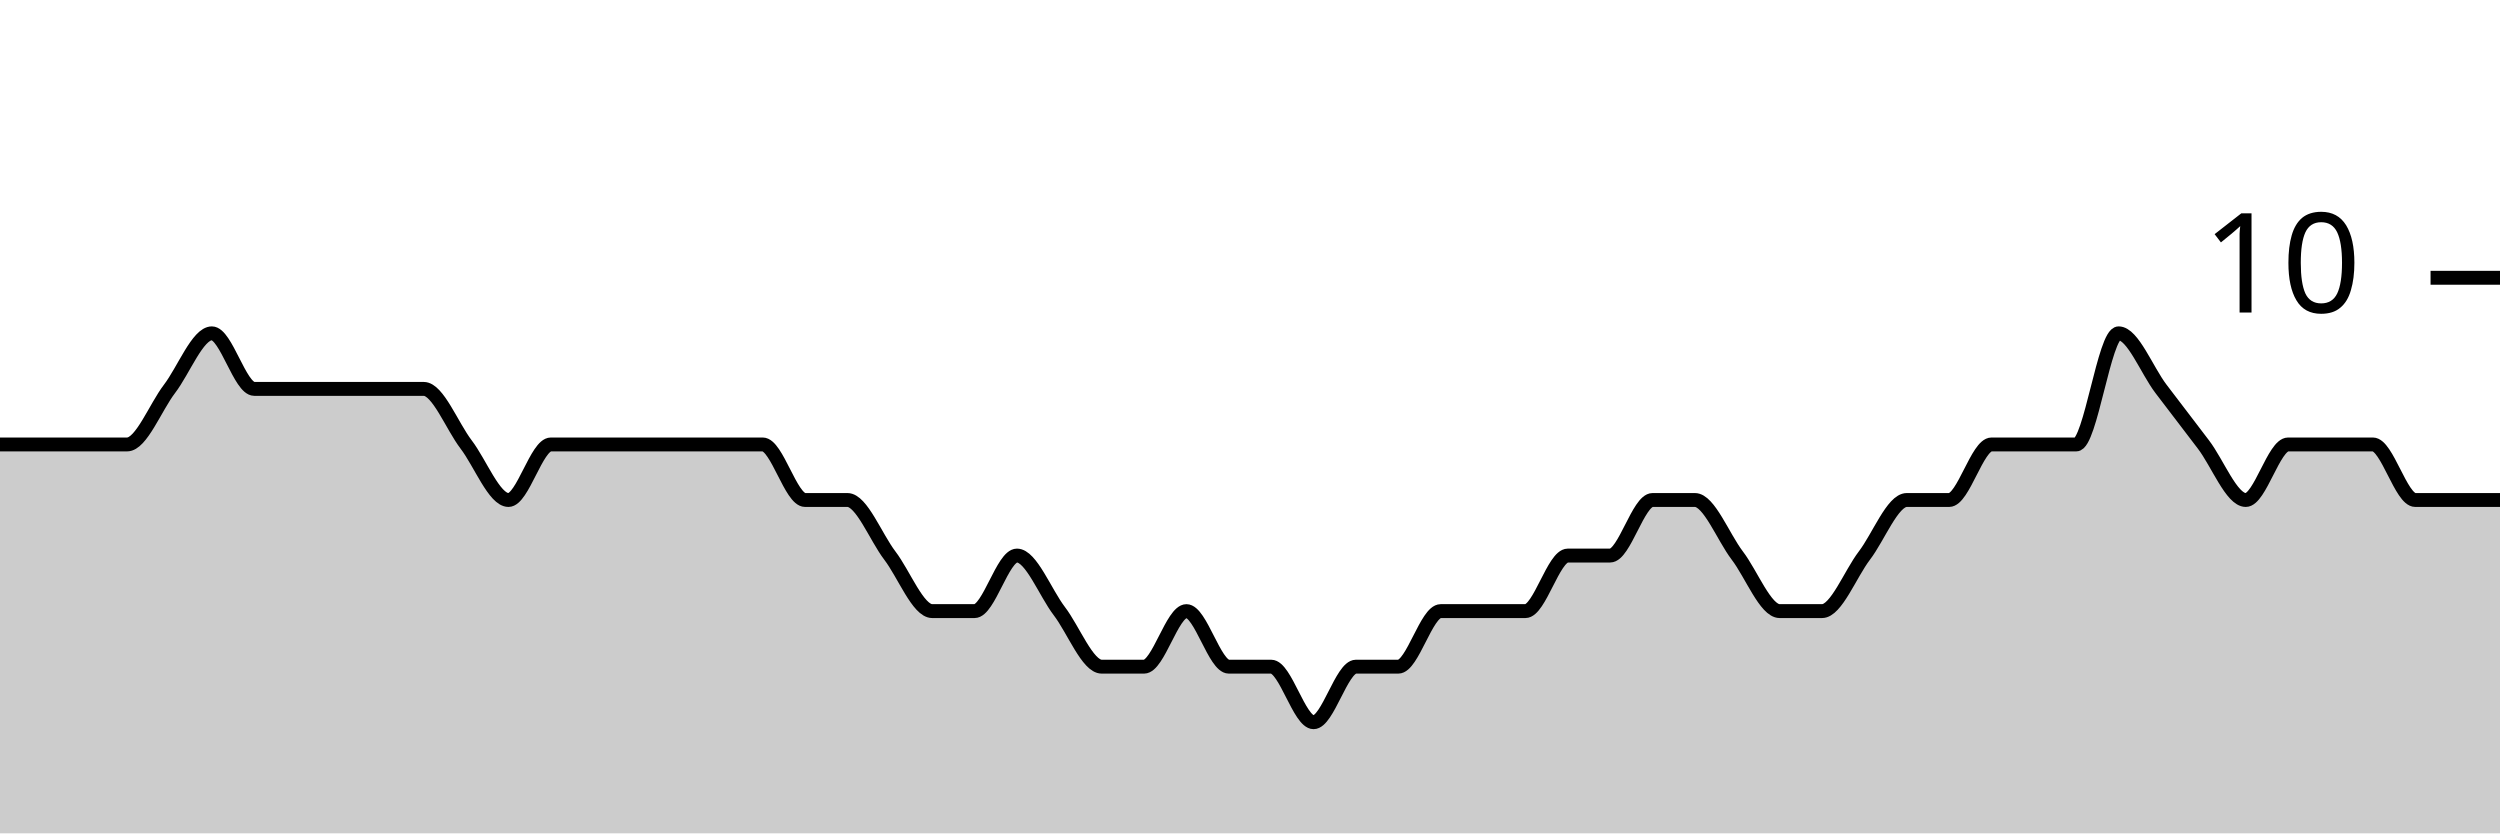
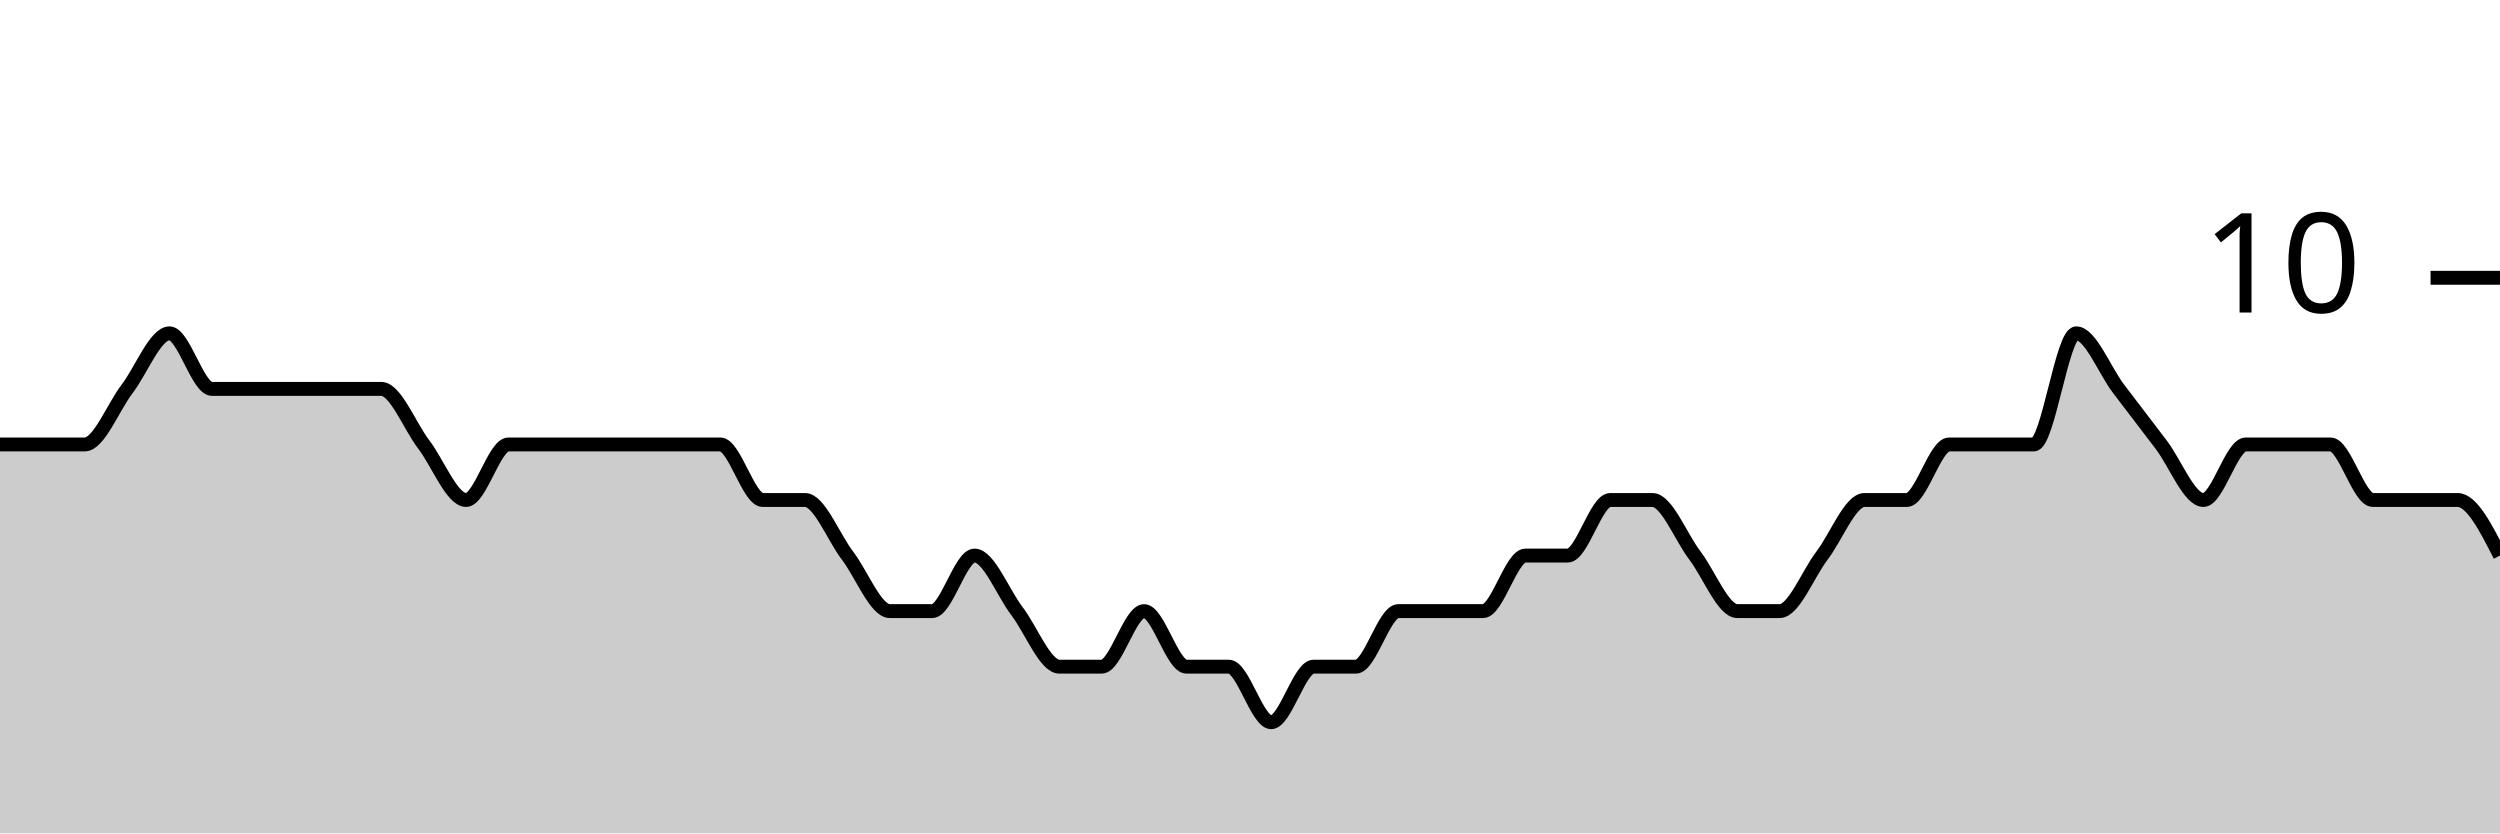
<svg xmlns="http://www.w3.org/2000/svg" viewBox="0 0 180 60">
  <g transform="translate(0,20)">
-     <path class="area" fill="rgba(0, 0, 0, 0.2)" d="M0,12C1.017,12,2.034,12,3.051,12C4.068,12,5.085,12,6.102,12C7.119,12,8.136,12,9.153,12C10.169,12,11.186,9.333,12.203,8C13.22,6.667,14.237,4,15.254,4C16.271,4,17.288,8,18.305,8C19.322,8,20.339,8,21.356,8C22.373,8,23.39,8,24.407,8C25.424,8,26.441,8,27.458,8C28.475,8,29.492,8,30.508,8C31.525,8,32.542,10.667,33.559,12C34.576,13.333,35.593,16,36.61,16C37.627,16,38.644,12,39.661,12C40.678,12,41.695,12,42.712,12C43.729,12,44.746,12,45.763,12C46.78,12,47.797,12,48.814,12C49.831,12,50.847,12,51.864,12C52.881,12,53.898,12,54.915,12C55.932,12,56.949,16,57.966,16C58.983,16,60,16,61.017,16C62.034,16,63.051,18.667,64.068,20C65.085,21.333,66.102,24,67.119,24C68.136,24,69.153,24,70.169,24C71.186,24,72.203,20,73.22,20C74.237,20,75.254,22.667,76.271,24C77.288,25.333,78.305,28,79.322,28C80.339,28,81.356,28,82.373,28C83.39,28,84.407,24,85.424,24C86.441,24,87.458,28,88.475,28C89.492,28,90.508,28,91.525,28C92.542,28,93.559,32,94.576,32C95.593,32,96.61,28,97.627,28C98.644,28,99.661,28,100.678,28C101.695,28,102.712,24,103.729,24C104.746,24,105.763,24,106.78,24C107.797,24,108.814,24,109.831,24C110.847,24,111.864,20,112.881,20C113.898,20,114.915,20,115.932,20C116.949,20,117.966,16,118.983,16C120,16,121.017,16,122.034,16C123.051,16,124.068,18.667,125.085,20C126.102,21.333,127.119,24,128.136,24C129.153,24,130.169,24,131.186,24C132.203,24,133.22,21.333,134.237,20C135.254,18.667,136.271,16,137.288,16C138.305,16,139.322,16,140.339,16C141.356,16,142.373,12,143.39,12C144.407,12,145.424,12,146.441,12C147.458,12,148.475,12,149.492,12C150.508,12,151.525,4,152.542,4C153.559,4,154.576,6.667,155.593,8C156.61,9.333,157.627,10.667,158.644,12C159.661,13.333,160.678,16,161.695,16C162.712,16,163.729,12,164.746,12C165.763,12,166.78,12,167.797,12C168.814,12,169.831,12,170.847,12C171.864,12,172.881,16,173.898,16C174.915,16,175.932,16,176.949,16C177.966,16,178.983,16,180,16L180,40C178.983,40,177.966,40,176.949,40C175.932,40,174.915,40,173.898,40C172.881,40,171.864,40,170.847,40C169.831,40,168.814,40,167.797,40C166.78,40,165.763,40,164.746,40C163.729,40,162.712,40,161.695,40C160.678,40,159.661,40,158.644,40C157.627,40,156.61,40,155.593,40C154.576,40,153.559,40,152.542,40C151.525,40,150.508,40,149.492,40C148.475,40,147.458,40,146.441,40C145.424,40,144.407,40,143.39,40C142.373,40,141.356,40,140.339,40C139.322,40,138.305,40,137.288,40C136.271,40,135.254,40,134.237,40C133.22,40,132.203,40,131.186,40C130.169,40,129.153,40,128.136,40C127.119,40,126.102,40,125.085,40C124.068,40,123.051,40,122.034,40C121.017,40,120,40,118.983,40C117.966,40,116.949,40,115.932,40C114.915,40,113.898,40,112.881,40C111.864,40,110.847,40,109.831,40C108.814,40,107.797,40,106.78,40C105.763,40,104.746,40,103.729,40C102.712,40,101.695,40,100.678,40C99.661,40,98.644,40,97.627,40C96.61,40,95.593,40,94.576,40C93.559,40,92.542,40,91.525,40C90.508,40,89.492,40,88.475,40C87.458,40,86.441,40,85.424,40C84.407,40,83.39,40,82.373,40C81.356,40,80.339,40,79.322,40C78.305,40,77.288,40,76.271,40C75.254,40,74.237,40,73.22,40C72.203,40,71.186,40,70.169,40C69.153,40,68.136,40,67.119,40C66.102,40,65.085,40,64.068,40C63.051,40,62.034,40,61.017,40C60,40,58.983,40,57.966,40C56.949,40,55.932,40,54.915,40C53.898,40,52.881,40,51.864,40C50.847,40,49.831,40,48.814,40C47.797,40,46.78,40,45.763,40C44.746,40,43.729,40,42.712,40C41.695,40,40.678,40,39.661,40C38.644,40,37.627,40,36.61,40C35.593,40,34.576,40,33.559,40C32.542,40,31.525,40,30.508,40C29.492,40,28.475,40,27.458,40C26.441,40,25.424,40,24.407,40C23.39,40,22.373,40,21.356,40C20.339,40,19.322,40,18.305,40C17.288,40,16.271,40,15.254,40C14.237,40,13.22,40,12.203,40C11.186,40,10.169,40,9.153,40C8.136,40,7.119,40,6.102,40C5.085,40,4.068,40,3.051,40C2.034,40,1.017,40,0,40Z" />
-     <path class="line" stroke="black" fill="none" d="M0,12C1.017,12,2.034,12,3.051,12C4.068,12,5.085,12,6.102,12C7.119,12,8.136,12,9.153,12C10.169,12,11.186,9.333,12.203,8C13.22,6.667,14.237,4,15.254,4C16.271,4,17.288,8,18.305,8C19.322,8,20.339,8,21.356,8C22.373,8,23.39,8,24.407,8C25.424,8,26.441,8,27.458,8C28.475,8,29.492,8,30.508,8C31.525,8,32.542,10.667,33.559,12C34.576,13.333,35.593,16,36.61,16C37.627,16,38.644,12,39.661,12C40.678,12,41.695,12,42.712,12C43.729,12,44.746,12,45.763,12C46.78,12,47.797,12,48.814,12C49.831,12,50.847,12,51.864,12C52.881,12,53.898,12,54.915,12C55.932,12,56.949,16,57.966,16C58.983,16,60,16,61.017,16C62.034,16,63.051,18.667,64.068,20C65.085,21.333,66.102,24,67.119,24C68.136,24,69.153,24,70.169,24C71.186,24,72.203,20,73.22,20C74.237,20,75.254,22.667,76.271,24C77.288,25.333,78.305,28,79.322,28C80.339,28,81.356,28,82.373,28C83.39,28,84.407,24,85.424,24C86.441,24,87.458,28,88.475,28C89.492,28,90.508,28,91.525,28C92.542,28,93.559,32,94.576,32C95.593,32,96.61,28,97.627,28C98.644,28,99.661,28,100.678,28C101.695,28,102.712,24,103.729,24C104.746,24,105.763,24,106.78,24C107.797,24,108.814,24,109.831,24C110.847,24,111.864,20,112.881,20C113.898,20,114.915,20,115.932,20C116.949,20,117.966,16,118.983,16C120,16,121.017,16,122.034,16C123.051,16,124.068,18.667,125.085,20C126.102,21.333,127.119,24,128.136,24C129.153,24,130.169,24,131.186,24C132.203,24,133.22,21.333,134.237,20C135.254,18.667,136.271,16,137.288,16C138.305,16,139.322,16,140.339,16C141.356,16,142.373,12,143.39,12C144.407,12,145.424,12,146.441,12C147.458,12,148.475,12,149.492,12C150.508,12,151.525,4,152.542,4C153.559,4,154.576,6.667,155.593,8C156.61,9.333,157.627,10.667,158.644,12C159.661,13.333,160.678,16,161.695,16C162.712,16,163.729,12,164.746,12C165.763,12,166.78,12,167.797,12C168.814,12,169.831,12,170.847,12C171.864,12,172.881,16,173.898,16C174.915,16,175.932,16,176.949,16C177.966,16,178.983,16,180,16" />
+     <path class="area" fill="rgba(0, 0, 0, 0.2)" d="M0,12C1.017,12,2.034,12,3.051,12C4.068,12,5.085,12,6.102,12C7.119,12,8.136,9.333,9.153,8C10.169,6.667,11.186,4,12.203,4C13.22,4,14.237,8,15.254,8C16.271,8,17.288,8,18.305,8C19.322,8,20.339,8,21.356,8C22.373,8,23.39,8,24.407,8C25.424,8,26.441,8,27.458,8C28.475,8,29.492,10.667,30.508,12C31.525,13.333,32.542,16,33.559,16C34.576,16,35.593,12,36.61,12C37.627,12,38.644,12,39.661,12C40.678,12,41.695,12,42.712,12C43.729,12,44.746,12,45.763,12C46.78,12,47.797,12,48.814,12C49.831,12,50.847,12,51.864,12C52.881,12,53.898,16,54.915,16C55.932,16,56.949,16,57.966,16C58.983,16,60,18.667,61.017,20C62.034,21.333,63.051,24,64.068,24C65.085,24,66.102,24,67.119,24C68.136,24,69.153,20,70.169,20C71.186,20,72.203,22.667,73.22,24C74.237,25.333,75.254,28,76.271,28C77.288,28,78.305,28,79.322,28C80.339,28,81.356,24,82.373,24C83.39,24,84.407,28,85.424,28C86.441,28,87.458,28,88.475,28C89.492,28,90.508,32,91.525,32C92.542,32,93.559,28,94.576,28C95.593,28,96.61,28,97.627,28C98.644,28,99.661,24,100.678,24C101.695,24,102.712,24,103.729,24C104.746,24,105.763,24,106.78,24C107.797,24,108.814,20,109.831,20C110.847,20,111.864,20,112.881,20C113.898,20,114.915,16,115.932,16C116.949,16,117.966,16,118.983,16C120,16,121.017,18.667,122.034,20C123.051,21.333,124.068,24,125.085,24C126.102,24,127.119,24,128.136,24C129.153,24,130.169,21.333,131.186,20C132.203,18.667,133.22,16,134.237,16C135.254,16,136.271,16,137.288,16C138.305,16,139.322,12,140.339,12C141.356,12,142.373,12,143.39,12C144.407,12,145.424,12,146.441,12C147.458,12,148.475,4,149.492,4C150.508,4,151.525,6.667,152.542,8C153.559,9.333,154.576,10.667,155.593,12C156.61,13.333,157.627,16,158.644,16C159.661,16,160.678,12,161.695,12C162.712,12,163.729,12,164.746,12C165.763,12,166.78,12,167.797,12C168.814,12,169.831,16,170.847,16C171.864,16,172.881,16,173.898,16C174.915,16,175.932,16,176.949,16C177.966,16,178.983,18,180,20L180,40C178.983,40,177.966,40,176.949,40C175.932,40,174.915,40,173.898,40C172.881,40,171.864,40,170.847,40C169.831,40,168.814,40,167.797,40C166.78,40,165.763,40,164.746,40C163.729,40,162.712,40,161.695,40C160.678,40,159.661,40,158.644,40C157.627,40,156.61,40,155.593,40C154.576,40,153.559,40,152.542,40C151.525,40,150.508,40,149.492,40C148.475,40,147.458,40,146.441,40C145.424,40,144.407,40,143.39,40C142.373,40,141.356,40,140.339,40C139.322,40,138.305,40,137.288,40C136.271,40,135.254,40,134.237,40C133.22,40,132.203,40,131.186,40C130.169,40,129.153,40,128.136,40C127.119,40,126.102,40,125.085,40C124.068,40,123.051,40,122.034,40C121.017,40,120,40,118.983,40C117.966,40,116.949,40,115.932,40C114.915,40,113.898,40,112.881,40C111.864,40,110.847,40,109.831,40C108.814,40,107.797,40,106.78,40C105.763,40,104.746,40,103.729,40C102.712,40,101.695,40,100.678,40C99.661,40,98.644,40,97.627,40C96.61,40,95.593,40,94.576,40C93.559,40,92.542,40,91.525,40C90.508,40,89.492,40,88.475,40C87.458,40,86.441,40,85.424,40C84.407,40,83.39,40,82.373,40C81.356,40,80.339,40,79.322,40C78.305,40,77.288,40,76.271,40C75.254,40,74.237,40,73.22,40C72.203,40,71.186,40,70.169,40C69.153,40,68.136,40,67.119,40C66.102,40,65.085,40,64.068,40C63.051,40,62.034,40,61.017,40C60,40,58.983,40,57.966,40C56.949,40,55.932,40,54.915,40C53.898,40,52.881,40,51.864,40C50.847,40,49.831,40,48.814,40C47.797,40,46.78,40,45.763,40C44.746,40,43.729,40,42.712,40C41.695,40,40.678,40,39.661,40C38.644,40,37.627,40,36.61,40C35.593,40,34.576,40,33.559,40C32.542,40,31.525,40,30.508,40C29.492,40,28.475,40,27.458,40C26.441,40,25.424,40,24.407,40C23.39,40,22.373,40,21.356,40C20.339,40,19.322,40,18.305,40C17.288,40,16.271,40,15.254,40C14.237,40,13.22,40,12.203,40C11.186,40,10.169,40,9.153,40C8.136,40,7.119,40,6.102,40C5.085,40,4.068,40,3.051,40C2.034,40,1.017,40,0,40Z" />
+     <path class="line" stroke="black" fill="none" d="M0,12C1.017,12,2.034,12,3.051,12C4.068,12,5.085,12,6.102,12C7.119,12,8.136,9.333,9.153,8C10.169,6.667,11.186,4,12.203,4C13.22,4,14.237,8,15.254,8C16.271,8,17.288,8,18.305,8C19.322,8,20.339,8,21.356,8C22.373,8,23.39,8,24.407,8C25.424,8,26.441,8,27.458,8C28.475,8,29.492,10.667,30.508,12C31.525,13.333,32.542,16,33.559,16C34.576,16,35.593,12,36.61,12C37.627,12,38.644,12,39.661,12C40.678,12,41.695,12,42.712,12C43.729,12,44.746,12,45.763,12C46.78,12,47.797,12,48.814,12C49.831,12,50.847,12,51.864,12C52.881,12,53.898,16,54.915,16C55.932,16,56.949,16,57.966,16C58.983,16,60,18.667,61.017,20C62.034,21.333,63.051,24,64.068,24C65.085,24,66.102,24,67.119,24C68.136,24,69.153,20,70.169,20C71.186,20,72.203,22.667,73.22,24C74.237,25.333,75.254,28,76.271,28C77.288,28,78.305,28,79.322,28C80.339,28,81.356,24,82.373,24C83.39,24,84.407,28,85.424,28C86.441,28,87.458,28,88.475,28C89.492,28,90.508,32,91.525,32C92.542,32,93.559,28,94.576,28C95.593,28,96.61,28,97.627,28C98.644,28,99.661,24,100.678,24C101.695,24,102.712,24,103.729,24C104.746,24,105.763,24,106.78,24C107.797,24,108.814,20,109.831,20C110.847,20,111.864,20,112.881,20C113.898,20,114.915,16,115.932,16C116.949,16,117.966,16,118.983,16C120,16,121.017,18.667,122.034,20C123.051,21.333,124.068,24,125.085,24C126.102,24,127.119,24,128.136,24C129.153,24,130.169,21.333,131.186,20C132.203,18.667,133.22,16,134.237,16C135.254,16,136.271,16,137.288,16C138.305,16,139.322,12,140.339,12C141.356,12,142.373,12,143.39,12C144.407,12,145.424,12,146.441,12C147.458,12,148.475,4,149.492,4C150.508,4,151.525,6.667,152.542,8C153.559,9.333,154.576,10.667,155.593,12C156.61,13.333,157.627,16,158.644,16C159.661,16,160.678,12,161.695,12C162.712,12,163.729,12,164.746,12C165.763,12,166.78,12,167.797,12C168.814,12,169.831,16,170.847,16C171.864,16,172.881,16,173.898,16C174.915,16,175.932,16,176.949,16C177.966,16,178.983,18,180,20" />
    <path class="axis-ceiling" stroke-width="1" stroke="black" fill="none" d="M175,0L180,0" />
    <text class="axis-ceiling-label" font-family="sans-serif" text-anchor="end" font-size="10px" x="170" y="2.5">10</text>
  </g>
</svg>
